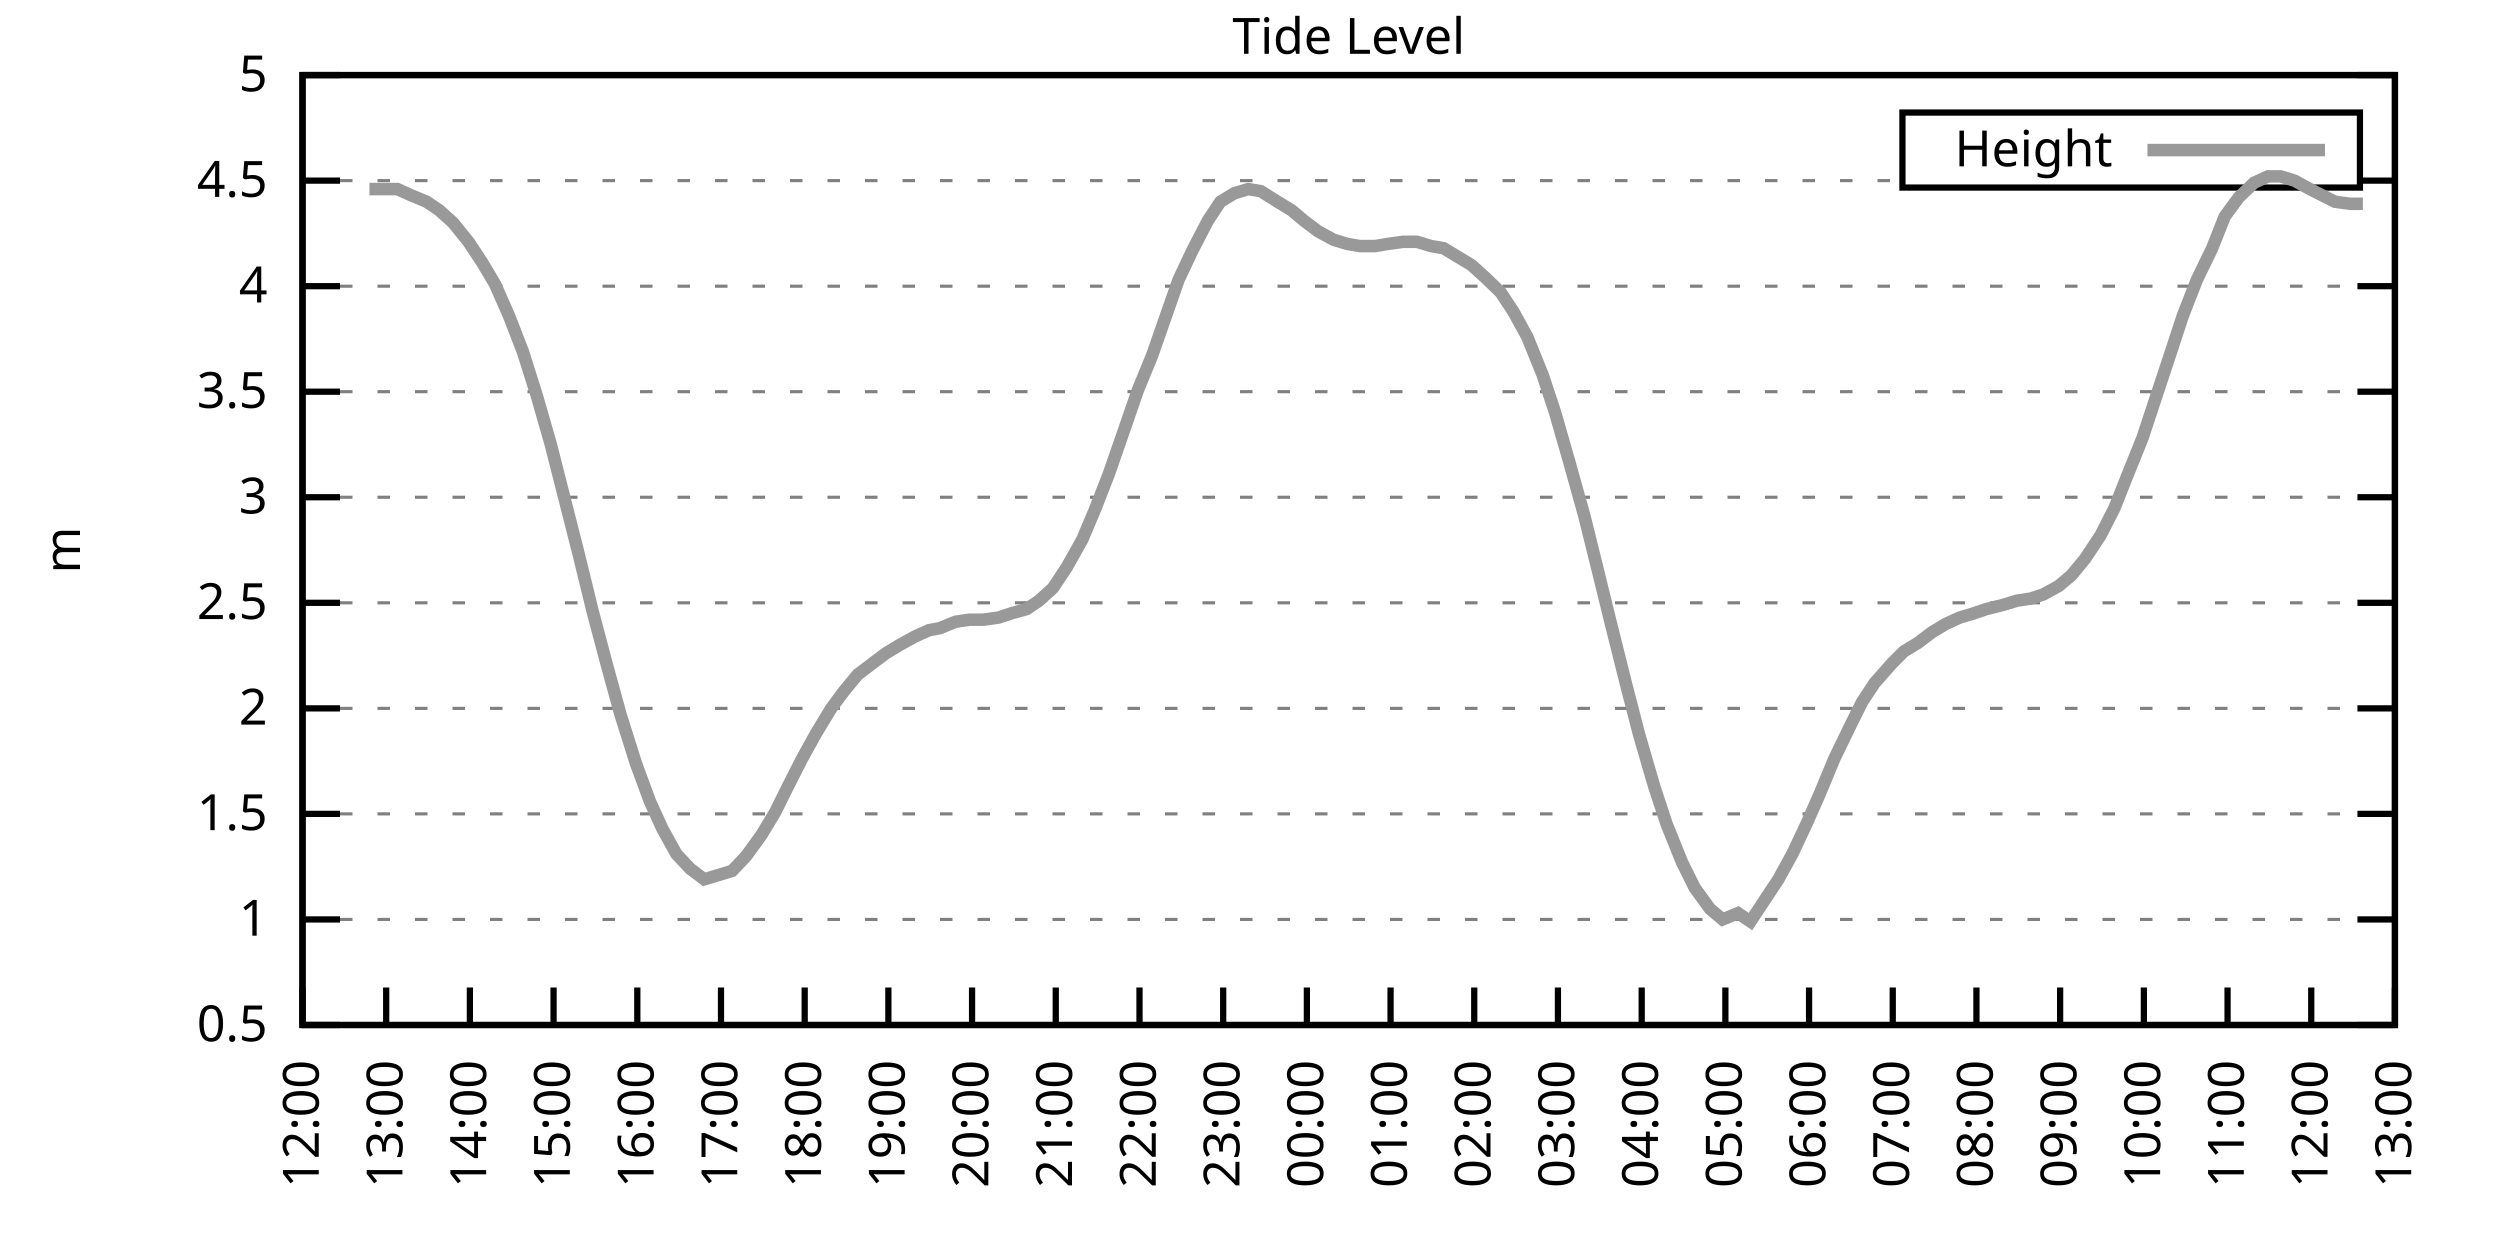
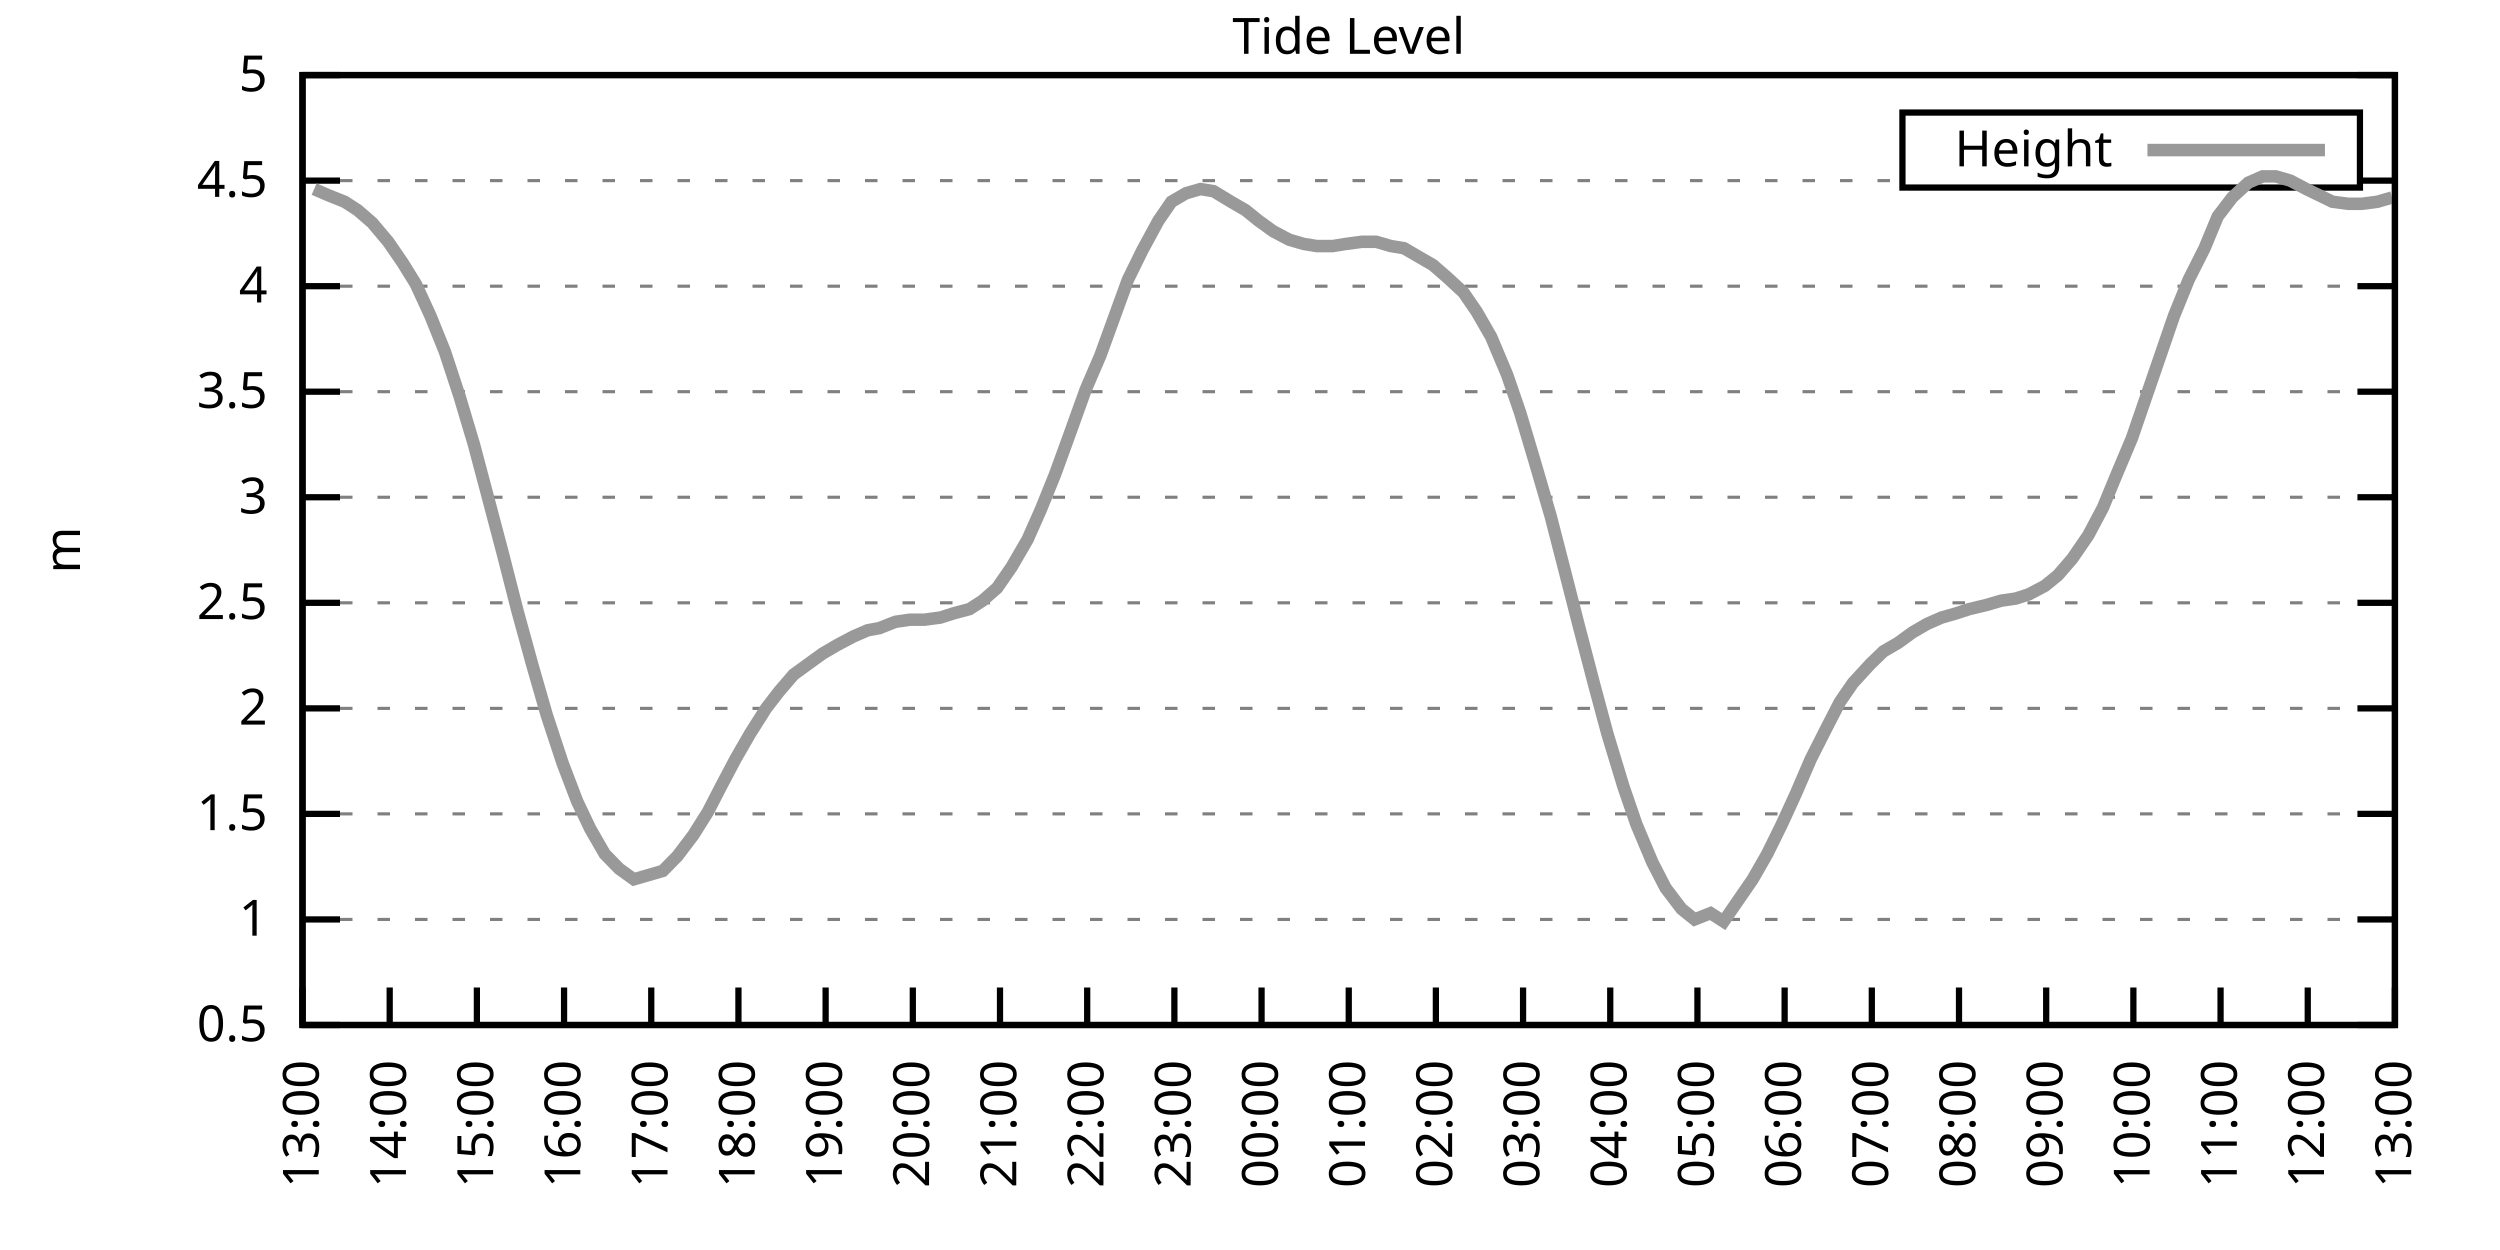
<svg xmlns="http://www.w3.org/2000/svg" xmlns:xlink="http://www.w3.org/1999/xlink" width="400" height="200" viewBox="0 0 400 200">
  <g id="gnuplot_canvas">
    <rect x="0" y="0" width="400" height="200" fill="none" />
    <defs>
      <circle id="gpDot" r="0.5" stroke-width="0.5" stroke="currentColor" />
      <path id="gpPt0" stroke-width="0.333" stroke="currentColor" d="M-1,0 h2 M0,-1 v2" />
      <path id="gpPt1" stroke-width="0.333" stroke="currentColor" d="M-1,-1 L1,1 M1,-1 L-1,1" />
      <path id="gpPt2" stroke-width="0.333" stroke="currentColor" d="M-1,0 L1,0 M0,-1 L0,1 M-1,-1 L1,1 M-1,1 L1,-1" />
      <rect id="gpPt3" stroke-width="0.333" stroke="currentColor" x="-1" y="-1" width="2" height="2" />
      <rect id="gpPt4" stroke-width="0.333" stroke="currentColor" fill="currentColor" x="-1" y="-1" width="2" height="2" />
      <circle id="gpPt5" stroke-width="0.333" stroke="currentColor" cx="0" cy="0" r="1" />
      <use xlink:href="#gpPt5" id="gpPt6" fill="currentColor" stroke="none" />
      <path id="gpPt7" stroke-width="0.333" stroke="currentColor" d="M0,-1.33 L-1.33,0.67 L1.33,0.67 z" />
      <use xlink:href="#gpPt7" id="gpPt8" fill="currentColor" stroke="none" />
      <use xlink:href="#gpPt7" id="gpPt9" stroke="currentColor" transform="rotate(180)" />
      <use xlink:href="#gpPt9" id="gpPt10" fill="currentColor" stroke="none" />
      <use xlink:href="#gpPt3" id="gpPt11" stroke="currentColor" transform="rotate(45)" />
      <use xlink:href="#gpPt11" id="gpPt12" fill="currentColor" stroke="none" />
      <path id="gpPt13" stroke-width="0.333" stroke="currentColor" d="M0,1.330 L1.265,0.411 L0.782,-1.067 L-0.782,-1.076 L-1.265,0.411 z" />
      <use xlink:href="#gpPt13" id="gpPt14" fill="currentColor" stroke="none" />
      <filter id="textbox" filterUnits="objectBoundingBox" x="0" y="0" height="1" width="1">
        <feFlood flood-color="white" flood-opacity="1" result="bgnd" />
        <feComposite in="SourceGraphic" in2="bgnd" operator="atop" />
      </filter>
      <filter id="greybox" filterUnits="objectBoundingBox" x="0" y="0" height="1" width="1">
        <feFlood flood-color="lightgrey" flood-opacity="1" result="grey" />
        <feComposite in="SourceGraphic" in2="grey" operator="atop" />
      </filter>
    </defs>
    <g fill="none" color="white" stroke="currentColor" stroke-width="1.00" stroke-linecap="butt" stroke-linejoin="miter">
</g>
    <g fill="none" color="black" stroke="currentColor" stroke-width="1.00" stroke-linecap="butt" stroke-linejoin="miter">
      <g stroke="none" shape-rendering="crispEdges">
        <polygon fill="rgb(255, 255, 255)" points="48.40,164.00 383.18,164.00 383.18,12.02 48.40,12.02 " />
      </g>
    </g>
    <g fill="none" color="black" stroke="currentColor" stroke-width="1.00" stroke-linecap="butt" stroke-linejoin="miter">
</g>
    <g fill="none" color="black" stroke="black" stroke-width="0.50" stroke-linecap="butt" stroke-linejoin="miter">
</g>
    <g fill="none" color="gray" stroke="currentColor" stroke-width="0.50" stroke-linecap="butt" stroke-linejoin="miter">
      <path stroke="gray" stroke-dasharray="2,4" class="gridline" d="M48.40,164.00 L383.19,164.00  " />
    </g>
    <g fill="none" color="gray" stroke="gray" stroke-width="1.00" stroke-linecap="butt" stroke-linejoin="miter">
</g>
    <g fill="none" color="black" stroke="currentColor" stroke-width="1.00" stroke-linecap="butt" stroke-linejoin="miter">
      <path stroke="black" d="M48.40,164.00 L54.40,164.00 M383.19,164.00 L377.19,164.00  " />
      <g transform="translate(42.80,166.60)" stroke="none" fill="black" font-family="Sans" font-size="8.00" text-anchor="end">
        <text>
          <tspan font-family="Sans"> 0.5</tspan>
        </text>
      </g>
    </g>
    <g fill="none" color="black" stroke="currentColor" stroke-width="1.00" stroke-linecap="butt" stroke-linejoin="miter">
</g>
    <g fill="none" color="black" stroke="black" stroke-width="0.50" stroke-linecap="butt" stroke-linejoin="miter">
</g>
    <g fill="none" color="gray" stroke="currentColor" stroke-width="0.50" stroke-linecap="butt" stroke-linejoin="miter">
      <path stroke="gray" stroke-dasharray="2,4" class="gridline" d="M48.40,147.11 L383.19,147.11  " />
    </g>
    <g fill="none" color="gray" stroke="gray" stroke-width="1.00" stroke-linecap="butt" stroke-linejoin="miter">
</g>
    <g fill="none" color="black" stroke="currentColor" stroke-width="1.00" stroke-linecap="butt" stroke-linejoin="miter">
      <path stroke="black" d="M48.40,147.11 L54.40,147.11 M383.19,147.11 L377.19,147.11  " />
      <g transform="translate(42.80,149.71)" stroke="none" fill="black" font-family="Sans" font-size="8.00" text-anchor="end">
        <text>
          <tspan font-family="Sans"> 1</tspan>
        </text>
      </g>
    </g>
    <g fill="none" color="black" stroke="currentColor" stroke-width="1.00" stroke-linecap="butt" stroke-linejoin="miter">
</g>
    <g fill="none" color="black" stroke="black" stroke-width="0.50" stroke-linecap="butt" stroke-linejoin="miter">
</g>
    <g fill="none" color="gray" stroke="currentColor" stroke-width="0.50" stroke-linecap="butt" stroke-linejoin="miter">
      <path stroke="gray" stroke-dasharray="2,4" class="gridline" d="M48.40,130.22 L383.19,130.22  " />
    </g>
    <g fill="none" color="gray" stroke="gray" stroke-width="1.00" stroke-linecap="butt" stroke-linejoin="miter">
</g>
    <g fill="none" color="black" stroke="currentColor" stroke-width="1.00" stroke-linecap="butt" stroke-linejoin="miter">
      <path stroke="black" d="M48.40,130.22 L54.40,130.22 M383.19,130.22 L377.19,130.22  " />
      <g transform="translate(42.80,132.82)" stroke="none" fill="black" font-family="Sans" font-size="8.00" text-anchor="end">
        <text>
          <tspan font-family="Sans"> 1.5</tspan>
        </text>
      </g>
    </g>
    <g fill="none" color="black" stroke="currentColor" stroke-width="1.00" stroke-linecap="butt" stroke-linejoin="miter">
</g>
    <g fill="none" color="black" stroke="black" stroke-width="0.50" stroke-linecap="butt" stroke-linejoin="miter">
</g>
    <g fill="none" color="gray" stroke="currentColor" stroke-width="0.50" stroke-linecap="butt" stroke-linejoin="miter">
      <path stroke="gray" stroke-dasharray="2,4" class="gridline" d="M48.40,113.34 L383.19,113.34  " />
    </g>
    <g fill="none" color="gray" stroke="gray" stroke-width="1.00" stroke-linecap="butt" stroke-linejoin="miter">
</g>
    <g fill="none" color="black" stroke="currentColor" stroke-width="1.00" stroke-linecap="butt" stroke-linejoin="miter">
      <path stroke="black" d="M48.40,113.34 L54.40,113.34 M383.19,113.34 L377.19,113.34  " />
      <g transform="translate(42.80,115.94)" stroke="none" fill="black" font-family="Sans" font-size="8.00" text-anchor="end">
        <text>
          <tspan font-family="Sans"> 2</tspan>
        </text>
      </g>
    </g>
    <g fill="none" color="black" stroke="currentColor" stroke-width="1.00" stroke-linecap="butt" stroke-linejoin="miter">
</g>
    <g fill="none" color="black" stroke="black" stroke-width="0.50" stroke-linecap="butt" stroke-linejoin="miter">
</g>
    <g fill="none" color="gray" stroke="currentColor" stroke-width="0.50" stroke-linecap="butt" stroke-linejoin="miter">
      <path stroke="gray" stroke-dasharray="2,4" class="gridline" d="M48.40,96.45 L383.19,96.45  " />
    </g>
    <g fill="none" color="gray" stroke="gray" stroke-width="1.00" stroke-linecap="butt" stroke-linejoin="miter">
</g>
    <g fill="none" color="black" stroke="currentColor" stroke-width="1.00" stroke-linecap="butt" stroke-linejoin="miter">
      <path stroke="black" d="M48.40,96.45 L54.40,96.45 M383.19,96.45 L377.19,96.45  " />
      <g transform="translate(42.80,99.05)" stroke="none" fill="black" font-family="Sans" font-size="8.00" text-anchor="end">
        <text>
          <tspan font-family="Sans"> 2.5</tspan>
        </text>
      </g>
    </g>
    <g fill="none" color="black" stroke="currentColor" stroke-width="1.00" stroke-linecap="butt" stroke-linejoin="miter">
</g>
    <g fill="none" color="black" stroke="black" stroke-width="0.50" stroke-linecap="butt" stroke-linejoin="miter">
</g>
    <g fill="none" color="gray" stroke="currentColor" stroke-width="0.50" stroke-linecap="butt" stroke-linejoin="miter">
      <path stroke="gray" stroke-dasharray="2,4" class="gridline" d="M48.40,79.56 L383.19,79.56  " />
    </g>
    <g fill="none" color="gray" stroke="gray" stroke-width="1.00" stroke-linecap="butt" stroke-linejoin="miter">
</g>
    <g fill="none" color="black" stroke="currentColor" stroke-width="1.00" stroke-linecap="butt" stroke-linejoin="miter">
      <path stroke="black" d="M48.40,79.56 L54.40,79.56 M383.19,79.56 L377.19,79.56  " />
      <g transform="translate(42.80,82.16)" stroke="none" fill="black" font-family="Sans" font-size="8.00" text-anchor="end">
        <text>
          <tspan font-family="Sans"> 3</tspan>
        </text>
      </g>
    </g>
    <g fill="none" color="black" stroke="currentColor" stroke-width="1.00" stroke-linecap="butt" stroke-linejoin="miter">
</g>
    <g fill="none" color="black" stroke="black" stroke-width="0.50" stroke-linecap="butt" stroke-linejoin="miter">
</g>
    <g fill="none" color="gray" stroke="currentColor" stroke-width="0.50" stroke-linecap="butt" stroke-linejoin="miter">
      <path stroke="gray" stroke-dasharray="2,4" class="gridline" d="M48.40,62.67 L383.19,62.67  " />
    </g>
    <g fill="none" color="gray" stroke="gray" stroke-width="1.00" stroke-linecap="butt" stroke-linejoin="miter">
</g>
    <g fill="none" color="black" stroke="currentColor" stroke-width="1.00" stroke-linecap="butt" stroke-linejoin="miter">
      <path stroke="black" d="M48.40,62.67 L54.40,62.67 M383.19,62.67 L377.19,62.67  " />
      <g transform="translate(42.80,65.27)" stroke="none" fill="black" font-family="Sans" font-size="8.00" text-anchor="end">
        <text>
          <tspan font-family="Sans"> 3.5</tspan>
        </text>
      </g>
    </g>
    <g fill="none" color="black" stroke="currentColor" stroke-width="1.00" stroke-linecap="butt" stroke-linejoin="miter">
</g>
    <g fill="none" color="black" stroke="black" stroke-width="0.50" stroke-linecap="butt" stroke-linejoin="miter">
</g>
    <g fill="none" color="gray" stroke="currentColor" stroke-width="0.50" stroke-linecap="butt" stroke-linejoin="miter">
      <path stroke="gray" stroke-dasharray="2,4" class="gridline" d="M48.40,45.79 L383.19,45.79  " />
    </g>
    <g fill="none" color="gray" stroke="gray" stroke-width="1.00" stroke-linecap="butt" stroke-linejoin="miter">
</g>
    <g fill="none" color="black" stroke="currentColor" stroke-width="1.00" stroke-linecap="butt" stroke-linejoin="miter">
      <path stroke="black" d="M48.40,45.79 L54.40,45.79 M383.19,45.79 L377.19,45.79  " />
      <g transform="translate(42.80,48.39)" stroke="none" fill="black" font-family="Sans" font-size="8.00" text-anchor="end">
        <text>
          <tspan font-family="Sans"> 4</tspan>
        </text>
      </g>
    </g>
    <g fill="none" color="black" stroke="currentColor" stroke-width="1.00" stroke-linecap="butt" stroke-linejoin="miter">
</g>
    <g fill="none" color="black" stroke="black" stroke-width="0.50" stroke-linecap="butt" stroke-linejoin="miter">
</g>
    <g fill="none" color="gray" stroke="currentColor" stroke-width="0.50" stroke-linecap="butt" stroke-linejoin="miter">
      <path stroke="gray" stroke-dasharray="2,4" class="gridline" d="M48.40,28.90 L304.39,28.90 M377.59,28.90 L383.19,28.90  " />
    </g>
    <g fill="none" color="gray" stroke="gray" stroke-width="1.00" stroke-linecap="butt" stroke-linejoin="miter">
</g>
    <g fill="none" color="black" stroke="currentColor" stroke-width="1.00" stroke-linecap="butt" stroke-linejoin="miter">
      <path stroke="black" d="M48.40,28.90 L54.40,28.90 M383.19,28.90 L377.19,28.90  " />
      <g transform="translate(42.80,31.50)" stroke="none" fill="black" font-family="Sans" font-size="8.00" text-anchor="end">
        <text>
          <tspan font-family="Sans"> 4.5</tspan>
        </text>
      </g>
    </g>
    <g fill="none" color="black" stroke="currentColor" stroke-width="1.00" stroke-linecap="butt" stroke-linejoin="miter">
</g>
    <g fill="none" color="black" stroke="black" stroke-width="0.50" stroke-linecap="butt" stroke-linejoin="miter">
</g>
    <g fill="none" color="gray" stroke="currentColor" stroke-width="0.50" stroke-linecap="butt" stroke-linejoin="miter">
      <path stroke="gray" stroke-dasharray="2,4" class="gridline" d="M48.40,12.01 L383.19,12.01  " />
    </g>
    <g fill="none" color="gray" stroke="gray" stroke-width="1.00" stroke-linecap="butt" stroke-linejoin="miter">
</g>
    <g fill="none" color="black" stroke="currentColor" stroke-width="1.00" stroke-linecap="butt" stroke-linejoin="miter">
      <path stroke="black" d="M48.40,12.01 L54.40,12.01 M383.19,12.01 L377.19,12.01  " />
      <g transform="translate(42.80,14.61)" stroke="none" fill="black" font-family="Sans" font-size="8.00" text-anchor="end">
        <text>
          <tspan font-family="Sans"> 5</tspan>
        </text>
      </g>
    </g>
    <g fill="none" color="black" stroke="currentColor" stroke-width="1.00" stroke-linecap="butt" stroke-linejoin="miter">
      <path stroke="black" d="M48.40,164.00 L48.40,158.00  " />
      <g transform="translate(51.00,169.60) rotate(270.00)" stroke="none" fill="black" font-family="Sans" font-size="8.00" text-anchor="end">
        <text>
-           <tspan font-family="Sans">12:00</tspan>
-         </text>
-       </g>
-     </g>
-     <g fill="none" color="black" stroke="currentColor" stroke-width="1.00" stroke-linecap="butt" stroke-linejoin="miter">
-       <path stroke="black" d="M61.79,164.00 L61.79,158.00  " />
-       <g transform="translate(64.39,169.60) rotate(270.00)" stroke="none" fill="black" font-family="Sans" font-size="8.00" text-anchor="end">
-         <text>
          <tspan font-family="Sans">13:00</tspan>
        </text>
      </g>
    </g>
    <g fill="none" color="black" stroke="currentColor" stroke-width="1.00" stroke-linecap="butt" stroke-linejoin="miter">
-       <path stroke="black" d="M75.18,164.00 L75.18,158.00  " />
-       <g transform="translate(77.78,169.60) rotate(270.00)" stroke="none" fill="black" font-family="Sans" font-size="8.00" text-anchor="end">
+       <path stroke="black" d="M62.35,164.00 L62.35,158.00  " />
+       <g transform="translate(64.95,169.60) rotate(270.00)" stroke="none" fill="black" font-family="Sans" font-size="8.00" text-anchor="end">
        <text>
          <tspan font-family="Sans">14:00</tspan>
        </text>
      </g>
    </g>
    <g fill="none" color="black" stroke="currentColor" stroke-width="1.00" stroke-linecap="butt" stroke-linejoin="miter">
-       <path stroke="black" d="M88.57,164.00 L88.57,158.00  " />
-       <g transform="translate(91.17,169.60) rotate(270.00)" stroke="none" fill="black" font-family="Sans" font-size="8.00" text-anchor="end">
+       <path stroke="black" d="M76.30,164.00 L76.30,158.00  " />
+       <g transform="translate(78.90,169.60) rotate(270.00)" stroke="none" fill="black" font-family="Sans" font-size="8.00" text-anchor="end">
        <text>
          <tspan font-family="Sans">15:00</tspan>
        </text>
      </g>
    </g>
    <g fill="none" color="black" stroke="currentColor" stroke-width="1.00" stroke-linecap="butt" stroke-linejoin="miter">
-       <path stroke="black" d="M101.97,164.00 L101.97,158.00  " />
-       <g transform="translate(104.57,169.60) rotate(270.00)" stroke="none" fill="black" font-family="Sans" font-size="8.00" text-anchor="end">
+       <path stroke="black" d="M90.25,164.00 L90.25,158.00  " />
+       <g transform="translate(92.85,169.60) rotate(270.00)" stroke="none" fill="black" font-family="Sans" font-size="8.00" text-anchor="end">
        <text>
          <tspan font-family="Sans">16:00</tspan>
        </text>
      </g>
    </g>
    <g fill="none" color="black" stroke="currentColor" stroke-width="1.00" stroke-linecap="butt" stroke-linejoin="miter">
-       <path stroke="black" d="M115.36,164.00 L115.36,158.00  " />
-       <g transform="translate(117.96,169.60) rotate(270.00)" stroke="none" fill="black" font-family="Sans" font-size="8.00" text-anchor="end">
+       <path stroke="black" d="M104.20,164.00 L104.20,158.00  " />
+       <g transform="translate(106.80,169.60) rotate(270.00)" stroke="none" fill="black" font-family="Sans" font-size="8.00" text-anchor="end">
        <text>
          <tspan font-family="Sans">17:00</tspan>
        </text>
      </g>
    </g>
    <g fill="none" color="black" stroke="currentColor" stroke-width="1.00" stroke-linecap="butt" stroke-linejoin="miter">
-       <path stroke="black" d="M128.75,164.00 L128.75,158.00  " />
-       <g transform="translate(131.35,169.60) rotate(270.00)" stroke="none" fill="black" font-family="Sans" font-size="8.00" text-anchor="end">
+       <path stroke="black" d="M118.15,164.00 L118.15,158.00  " />
+       <g transform="translate(120.75,169.60) rotate(270.00)" stroke="none" fill="black" font-family="Sans" font-size="8.00" text-anchor="end">
        <text>
          <tspan font-family="Sans">18:00</tspan>
        </text>
      </g>
    </g>
    <g fill="none" color="black" stroke="currentColor" stroke-width="1.00" stroke-linecap="butt" stroke-linejoin="miter">
-       <path stroke="black" d="M142.14,164.00 L142.14,158.00  " />
-       <g transform="translate(144.74,169.60) rotate(270.00)" stroke="none" fill="black" font-family="Sans" font-size="8.00" text-anchor="end">
+       <path stroke="black" d="M132.10,164.00 L132.10,158.00  " />
+       <g transform="translate(134.70,169.60) rotate(270.00)" stroke="none" fill="black" font-family="Sans" font-size="8.00" text-anchor="end">
        <text>
          <tspan font-family="Sans">19:00</tspan>
        </text>
      </g>
    </g>
    <g fill="none" color="black" stroke="currentColor" stroke-width="1.00" stroke-linecap="butt" stroke-linejoin="miter">
-       <path stroke="black" d="M155.53,164.00 L155.53,158.00  " />
-       <g transform="translate(158.13,169.60) rotate(270.00)" stroke="none" fill="black" font-family="Sans" font-size="8.00" text-anchor="end">
+       <path stroke="black" d="M146.05,164.00 L146.05,158.00  " />
+       <g transform="translate(148.65,169.60) rotate(270.00)" stroke="none" fill="black" font-family="Sans" font-size="8.00" text-anchor="end">
        <text>
          <tspan font-family="Sans">20:00</tspan>
        </text>
      </g>
    </g>
    <g fill="none" color="black" stroke="currentColor" stroke-width="1.00" stroke-linecap="butt" stroke-linejoin="miter">
-       <path stroke="black" d="M168.92,164.00 L168.92,158.00  " />
-       <g transform="translate(171.52,169.60) rotate(270.00)" stroke="none" fill="black" font-family="Sans" font-size="8.00" text-anchor="end">
+       <path stroke="black" d="M160.00,164.00 L160.00,158.00  " />
+       <g transform="translate(162.60,169.60) rotate(270.00)" stroke="none" fill="black" font-family="Sans" font-size="8.00" text-anchor="end">
        <text>
          <tspan font-family="Sans">21:00</tspan>
        </text>
      </g>
    </g>
    <g fill="none" color="black" stroke="currentColor" stroke-width="1.00" stroke-linecap="butt" stroke-linejoin="miter">
-       <path stroke="black" d="M182.32,164.00 L182.32,158.00  " />
-       <g transform="translate(184.92,169.60) rotate(270.00)" stroke="none" fill="black" font-family="Sans" font-size="8.00" text-anchor="end">
+       <path stroke="black" d="M173.95,164.00 L173.95,158.00  " />
+       <g transform="translate(176.55,169.60) rotate(270.00)" stroke="none" fill="black" font-family="Sans" font-size="8.00" text-anchor="end">
        <text>
          <tspan font-family="Sans">22:00</tspan>
        </text>
      </g>
    </g>
    <g fill="none" color="black" stroke="currentColor" stroke-width="1.00" stroke-linecap="butt" stroke-linejoin="miter">
-       <path stroke="black" d="M195.71,164.00 L195.71,158.00  " />
-       <g transform="translate(198.31,169.60) rotate(270.00)" stroke="none" fill="black" font-family="Sans" font-size="8.00" text-anchor="end">
+       <path stroke="black" d="M187.90,164.00 L187.90,158.00  " />
+       <g transform="translate(190.50,169.60) rotate(270.00)" stroke="none" fill="black" font-family="Sans" font-size="8.00" text-anchor="end">
        <text>
          <tspan font-family="Sans">23:00</tspan>
        </text>
      </g>
    </g>
    <g fill="none" color="black" stroke="currentColor" stroke-width="1.00" stroke-linecap="butt" stroke-linejoin="miter">
-       <path stroke="black" d="M209.10,164.00 L209.10,158.00  " />
-       <g transform="translate(211.70,169.60) rotate(270.00)" stroke="none" fill="black" font-family="Sans" font-size="8.00" text-anchor="end">
+       <path stroke="black" d="M201.85,164.00 L201.85,158.00  " />
+       <g transform="translate(204.45,169.60) rotate(270.00)" stroke="none" fill="black" font-family="Sans" font-size="8.00" text-anchor="end">
        <text>
          <tspan font-family="Sans">00:00</tspan>
        </text>
      </g>
    </g>
    <g fill="none" color="black" stroke="currentColor" stroke-width="1.00" stroke-linecap="butt" stroke-linejoin="miter">
-       <path stroke="black" d="M222.49,164.00 L222.49,158.00  " />
-       <g transform="translate(225.09,169.60) rotate(270.00)" stroke="none" fill="black" font-family="Sans" font-size="8.00" text-anchor="end">
+       <path stroke="black" d="M215.80,164.00 L215.80,158.00  " />
+       <g transform="translate(218.40,169.60) rotate(270.00)" stroke="none" fill="black" font-family="Sans" font-size="8.00" text-anchor="end">
        <text>
          <tspan font-family="Sans">01:00</tspan>
        </text>
      </g>
    </g>
    <g fill="none" color="black" stroke="currentColor" stroke-width="1.00" stroke-linecap="butt" stroke-linejoin="miter">
-       <path stroke="black" d="M235.88,164.00 L235.88,158.00  " />
-       <g transform="translate(238.48,169.60) rotate(270.00)" stroke="none" fill="black" font-family="Sans" font-size="8.00" text-anchor="end">
+       <path stroke="black" d="M229.74,164.00 L229.74,158.00  " />
+       <g transform="translate(232.34,169.60) rotate(270.00)" stroke="none" fill="black" font-family="Sans" font-size="8.00" text-anchor="end">
        <text>
          <tspan font-family="Sans">02:00</tspan>
        </text>
      </g>
    </g>
    <g fill="none" color="black" stroke="currentColor" stroke-width="1.00" stroke-linecap="butt" stroke-linejoin="miter">
-       <path stroke="black" d="M249.27,164.00 L249.27,158.00  " />
-       <g transform="translate(251.87,169.60) rotate(270.00)" stroke="none" fill="black" font-family="Sans" font-size="8.00" text-anchor="end">
+       <path stroke="black" d="M243.69,164.00 L243.69,158.00  " />
+       <g transform="translate(246.29,169.60) rotate(270.00)" stroke="none" fill="black" font-family="Sans" font-size="8.00" text-anchor="end">
        <text>
          <tspan font-family="Sans">03:00</tspan>
        </text>
      </g>
    </g>
    <g fill="none" color="black" stroke="currentColor" stroke-width="1.00" stroke-linecap="butt" stroke-linejoin="miter">
-       <path stroke="black" d="M262.67,164.00 L262.67,158.00  " />
-       <g transform="translate(265.27,169.60) rotate(270.00)" stroke="none" fill="black" font-family="Sans" font-size="8.00" text-anchor="end">
+       <path stroke="black" d="M257.64,164.00 L257.64,158.00  " />
+       <g transform="translate(260.24,169.60) rotate(270.00)" stroke="none" fill="black" font-family="Sans" font-size="8.00" text-anchor="end">
        <text>
          <tspan font-family="Sans">04:00</tspan>
        </text>
      </g>
    </g>
    <g fill="none" color="black" stroke="currentColor" stroke-width="1.00" stroke-linecap="butt" stroke-linejoin="miter">
-       <path stroke="black" d="M276.06,164.00 L276.06,158.00  " />
-       <g transform="translate(278.66,169.60) rotate(270.00)" stroke="none" fill="black" font-family="Sans" font-size="8.00" text-anchor="end">
+       <path stroke="black" d="M271.59,164.00 L271.59,158.00  " />
+       <g transform="translate(274.19,169.60) rotate(270.00)" stroke="none" fill="black" font-family="Sans" font-size="8.00" text-anchor="end">
        <text>
          <tspan font-family="Sans">05:00</tspan>
        </text>
      </g>
    </g>
    <g fill="none" color="black" stroke="currentColor" stroke-width="1.00" stroke-linecap="butt" stroke-linejoin="miter">
-       <path stroke="black" d="M289.45,164.00 L289.45,158.00  " />
-       <g transform="translate(292.05,169.60) rotate(270.00)" stroke="none" fill="black" font-family="Sans" font-size="8.00" text-anchor="end">
+       <path stroke="black" d="M285.54,164.00 L285.54,158.00  " />
+       <g transform="translate(288.14,169.60) rotate(270.00)" stroke="none" fill="black" font-family="Sans" font-size="8.00" text-anchor="end">
        <text>
          <tspan font-family="Sans">06:00</tspan>
        </text>
      </g>
    </g>
    <g fill="none" color="black" stroke="currentColor" stroke-width="1.00" stroke-linecap="butt" stroke-linejoin="miter">
-       <path stroke="black" d="M302.84,164.00 L302.84,158.00  " />
-       <g transform="translate(305.44,169.60) rotate(270.00)" stroke="none" fill="black" font-family="Sans" font-size="8.00" text-anchor="end">
+       <path stroke="black" d="M299.49,164.00 L299.49,158.00  " />
+       <g transform="translate(302.09,169.60) rotate(270.00)" stroke="none" fill="black" font-family="Sans" font-size="8.00" text-anchor="end">
        <text>
          <tspan font-family="Sans">07:00</tspan>
        </text>
      </g>
    </g>
    <g fill="none" color="black" stroke="currentColor" stroke-width="1.00" stroke-linecap="butt" stroke-linejoin="miter">
-       <path stroke="black" d="M316.23,164.00 L316.23,158.00  " />
-       <g transform="translate(318.83,169.60) rotate(270.00)" stroke="none" fill="black" font-family="Sans" font-size="8.00" text-anchor="end">
+       <path stroke="black" d="M313.44,164.00 L313.44,158.00  " />
+       <g transform="translate(316.04,169.60) rotate(270.00)" stroke="none" fill="black" font-family="Sans" font-size="8.00" text-anchor="end">
        <text>
          <tspan font-family="Sans">08:00</tspan>
        </text>
      </g>
    </g>
    <g fill="none" color="black" stroke="currentColor" stroke-width="1.00" stroke-linecap="butt" stroke-linejoin="miter">
-       <path stroke="black" d="M329.62,164.00 L329.62,158.00  " />
-       <g transform="translate(332.22,169.60) rotate(270.00)" stroke="none" fill="black" font-family="Sans" font-size="8.00" text-anchor="end">
+       <path stroke="black" d="M327.39,164.00 L327.39,158.00  " />
+       <g transform="translate(329.99,169.60) rotate(270.00)" stroke="none" fill="black" font-family="Sans" font-size="8.00" text-anchor="end">
        <text>
          <tspan font-family="Sans">09:00</tspan>
        </text>
      </g>
    </g>
    <g fill="none" color="black" stroke="currentColor" stroke-width="1.00" stroke-linecap="butt" stroke-linejoin="miter">
-       <path stroke="black" d="M343.02,164.00 L343.02,158.00  " />
-       <g transform="translate(345.62,169.60) rotate(270.00)" stroke="none" fill="black" font-family="Sans" font-size="8.00" text-anchor="end">
+       <path stroke="black" d="M341.34,164.00 L341.34,158.00  " />
+       <g transform="translate(343.94,169.60) rotate(270.00)" stroke="none" fill="black" font-family="Sans" font-size="8.00" text-anchor="end">
        <text>
          <tspan font-family="Sans">10:00</tspan>
        </text>
      </g>
    </g>
    <g fill="none" color="black" stroke="currentColor" stroke-width="1.00" stroke-linecap="butt" stroke-linejoin="miter">
-       <path stroke="black" d="M356.41,164.00 L356.41,158.00  " />
-       <g transform="translate(359.01,169.60) rotate(270.00)" stroke="none" fill="black" font-family="Sans" font-size="8.00" text-anchor="end">
+       <path stroke="black" d="M355.29,164.00 L355.29,158.00  " />
+       <g transform="translate(357.89,169.60) rotate(270.00)" stroke="none" fill="black" font-family="Sans" font-size="8.00" text-anchor="end">
        <text>
          <tspan font-family="Sans">11:00</tspan>
        </text>
      </g>
    </g>
    <g fill="none" color="black" stroke="currentColor" stroke-width="1.00" stroke-linecap="butt" stroke-linejoin="miter">
-       <path stroke="black" d="M369.80,164.00 L369.80,158.00  " />
-       <g transform="translate(372.40,169.60) rotate(270.00)" stroke="none" fill="black" font-family="Sans" font-size="8.00" text-anchor="end">
+       <path stroke="black" d="M369.24,164.00 L369.24,158.00  " />
+       <g transform="translate(371.84,169.60) rotate(270.00)" stroke="none" fill="black" font-family="Sans" font-size="8.00" text-anchor="end">
        <text>
          <tspan font-family="Sans">12:00</tspan>
        </text>
      </g>
    </g>
    <g fill="none" color="black" stroke="currentColor" stroke-width="1.00" stroke-linecap="butt" stroke-linejoin="miter">
      <path stroke="black" d="M383.19,164.00 L383.19,158.00  " />
      <g transform="translate(385.79,169.60) rotate(270.00)" stroke="none" fill="black" font-family="Sans" font-size="8.00" text-anchor="end">
        <text>
          <tspan font-family="Sans">13:00</tspan>
        </text>
      </g>
    </g>
    <g fill="none" color="black" stroke="currentColor" stroke-width="1.00" stroke-linecap="butt" stroke-linejoin="miter">
</g>
    <g fill="none" color="black" stroke="currentColor" stroke-width="1.00" stroke-linecap="butt" stroke-linejoin="miter">
      <path stroke="black" d="M48.40,12.01 L48.40,164.00 L383.19,164.00 L383.19,12.01 L48.40,12.01 Z  " />
    </g>
    <g fill="none" color="black" stroke="currentColor" stroke-width="1.00" stroke-linecap="butt" stroke-linejoin="miter">
</g>
    <g fill="none" color="black" stroke="currentColor" stroke-width="1.00" stroke-linecap="butt" stroke-linejoin="miter">
      <path stroke="black" d="M304.39,30.01 L304.39,18.01 L377.59,18.01 L377.59,30.01 L304.39,30.01 Z  " />
    </g>
    <g id="Tide_level_plot_1">
      <g fill="none" color="white" stroke="black" stroke-width="2.00" stroke-linecap="butt" stroke-linejoin="miter">
</g>
      <g fill="none" color="black" stroke="currentColor" stroke-width="2.00" stroke-linecap="butt" stroke-linejoin="miter">
        <g transform="translate(337.99,26.61)" stroke="none" fill="black" font-family="Sans" font-size="8.00" text-anchor="end">
          <text>
            <tspan font-family="Sans">Height</tspan>
          </text>
        </g>
      </g>
      <g fill="none" color="black" stroke="currentColor" stroke-width="2.00" stroke-linecap="butt" stroke-linejoin="miter">
-         <path stroke="rgb(153, 153, 153)" d="M343.59,24.01 L371.99,24.01 M59.11,30.25 L61.35,30.25 L63.58,30.25 L65.81,31.26 L68.26,32.28 L70.27,33.63   L72.50,35.65 L74.96,38.69 L77.19,42.07 L79.20,45.45 L81.43,50.51 L83.66,56.26 L85.90,63.35 L88.13,71.12   L90.36,79.90 L92.59,88.68 L94.82,97.80 L97.06,106.24 L99.29,114.35 L101.74,122.12 L103.98,128.20 L105.98,132.59   L108.22,136.64 L110.45,139.01 L112.68,140.69 L114.91,140.02 L117.14,139.34 L119.38,136.98 L121.83,133.60 L124.06,129.89   L126.07,125.83 L128.30,121.44 L130.54,117.39 L132.99,113.34 L135.00,110.63 L137.23,107.93 L139.46,106.24 L141.69,104.56   L143.93,103.20 L146.38,101.85 L148.61,100.84 L150.40,100.50 L152.85,99.49 L155.09,99.15 L157.32,99.15 L159.77,98.81   L161.78,98.14 L164.24,97.46 L166.25,96.11 L168.48,94.08 L170.71,90.71 L173.17,86.32 L175.17,81.59 L177.41,75.85   L179.64,69.43 L182.09,62.34 L184.32,56.93 L188.57,44.77 L190.80,40.04 L193.25,35.32 L195.26,32.28 L197.49,30.92   L199.73,30.25 L201.73,30.59 L204.41,32.28 L206.64,33.63 L208.65,35.32 L210.88,37.00 L213.34,38.35 L215.57,39.03   L217.58,39.37 L220.04,39.37 L222.04,39.03 L224.50,38.69 L226.73,38.69 L228.96,39.37 L230.97,39.71 L233.20,41.06   L235.44,42.41 L237.67,44.43 L240.12,46.80 L242.13,49.84 L244.36,53.89 L246.82,59.97 L248.83,66.05 L251.06,73.82   L253.51,82.60 L255.52,90.71 L257.76,99.83 L260.21,109.62 L262.22,117.39 L264.67,125.83 L266.68,131.91 L269.14,137.99   L271.15,142.05 L273.60,145.42 L275.61,147.11 L278.07,146.10 L280.07,147.45 L282.31,144.07 L284.54,140.69 L286.77,136.64   L289.00,131.91 L291.23,126.85 L293.47,121.44 L295.92,116.38 L297.93,112.32 L299.94,109.28 L302.62,106.24 L304.63,104.22   L306.86,102.87 L309.09,101.18 L311.32,99.83 L313.55,98.81 L315.79,98.14 L317.79,97.46 L320.47,96.79 L322.70,96.11   L324.94,95.77 L326.95,95.10 L329.40,93.75 L331.41,92.06 L333.64,89.36 L336.10,85.64 L338.33,81.25 L340.34,76.18   L342.79,70.10 L344.80,64.02 L347.26,56.59 L349.26,50.51 L351.50,44.77 L353.95,39.71 L355.96,34.64 L358.19,31.60   L360.65,29.24 L362.88,28.22 L364.89,28.22 L367.12,28.90 L369.58,30.25 L371.58,31.26 L373.59,32.28 L376.05,32.61   L378.06,32.61  " />
+         <path stroke="rgb(153, 153, 153)" d="M343.59,24.01 L371.99,24.01 M50.26,30.25 L52.58,31.26 L55.14,32.28 L57.23,33.63 L59.56,35.65 L62.12,38.69   L64.44,42.07 L66.53,45.45 L68.86,50.51 L71.18,56.26 L73.51,63.35 L75.83,71.12 L78.16,79.90 L80.48,88.68   L82.81,97.80 L85.13,106.24 L87.46,114.35 L90.02,122.12 L92.34,128.20 L94.43,132.59 L96.76,136.64 L99.08,139.01   L101.41,140.69 L103.73,140.02 L106.06,139.34 L108.38,136.98 L110.94,133.60 L113.27,129.89 L115.36,125.83 L117.68,121.44   L120.01,117.39 L122.57,113.34 L124.66,110.63 L126.98,107.93 L129.31,106.24 L131.63,104.56 L133.96,103.20 L136.51,101.85   L138.84,100.84 L140.70,100.50 L143.26,99.49 L145.58,99.15 L147.91,99.15 L150.46,98.81 L152.56,98.14 L155.11,97.46   L157.21,96.11 L159.53,94.08 L161.86,90.71 L164.41,86.32 L166.51,81.59 L168.83,75.85 L171.16,69.43 L173.71,62.34   L176.04,56.93 L180.46,44.77 L182.78,40.04 L185.34,35.32 L187.43,32.28 L189.76,30.92 L192.08,30.25 L194.17,30.59   L196.96,32.28 L199.29,33.63 L201.38,35.32 L203.71,37.00 L206.26,38.35 L208.59,39.03 L210.68,39.37 L213.24,39.37   L215.33,39.03 L217.89,38.69 L220.21,38.69 L222.54,39.37 L224.63,39.71 L226.95,41.06 L229.28,42.41 L231.60,44.43   L234.16,46.80 L236.25,49.84 L238.58,53.89 L241.14,59.97 L243.23,66.05 L245.55,73.82 L248.11,82.60 L250.20,90.71   L252.53,99.83 L255.09,109.62 L257.18,117.39 L259.74,125.83 L261.83,131.91 L264.39,137.99 L266.48,142.05 L269.04,145.42   L271.13,147.11 L273.69,146.10 L275.78,147.45 L278.10,144.07 L280.43,140.69 L282.75,136.64 L285.08,131.91 L287.40,126.85   L289.73,121.44 L292.29,116.38 L294.38,112.32 L296.47,109.28 L299.26,106.24 L301.35,104.22 L303.68,102.87 L306.00,101.18   L308.33,99.83 L310.65,98.81 L312.98,98.14 L315.07,97.46 L317.86,96.79 L320.18,96.11 L322.51,95.77 L324.60,95.10   L327.16,93.75 L329.25,92.06 L331.58,89.36 L334.13,85.64 L336.46,81.25 L338.55,76.18 L341.11,70.10 L343.20,64.02   L345.76,56.59 L347.85,50.51 L350.18,44.77 L352.73,39.71 L354.83,34.64 L357.15,31.60 L359.71,29.24 L362.03,28.22   L364.13,28.22 L366.45,28.90 L369.01,30.25 L371.10,31.26 L373.19,32.28 L375.75,32.61 L377.84,32.61 L380.40,32.28   L382.73,31.60  " />
      </g>
    </g>
    <g fill="none" color="black" stroke="currentColor" stroke-width="2.00" stroke-linecap="butt" stroke-linejoin="miter">
</g>
    <g fill="none" color="black" stroke="black" stroke-width="1.00" stroke-linecap="butt" stroke-linejoin="miter">
</g>
    <g fill="none" color="black" stroke="currentColor" stroke-width="1.00" stroke-linecap="butt" stroke-linejoin="miter">
      <path stroke="black" d="M48.40,12.01 L48.40,164.00 L383.19,164.00 L383.19,12.01 L48.40,12.01 Z  " />
      <g transform="translate(12.80,88.01) rotate(270.00)" stroke="none" fill="black" font-family="Sans" font-size="8.00" text-anchor="middle">
        <text>
          <tspan font-family="Sans">m</tspan>
        </text>
      </g>
    </g>
    <g fill="none" color="black" stroke="currentColor" stroke-width="1.00" stroke-linecap="butt" stroke-linejoin="miter">
</g>
    <g fill="none" color="black" stroke="currentColor" stroke-width="1.00" stroke-linecap="butt" stroke-linejoin="miter">
      <g transform="translate(215.79,8.61)" stroke="none" fill="black" font-family="Sans" font-size="8.00" text-anchor="middle">
        <text>
          <tspan font-family="Sans">Tide Level</tspan>
        </text>
      </g>
    </g>
    <g fill="none" color="black" stroke="currentColor" stroke-width="1.00" stroke-linecap="butt" stroke-linejoin="miter">
</g>
  </g>
</svg>
